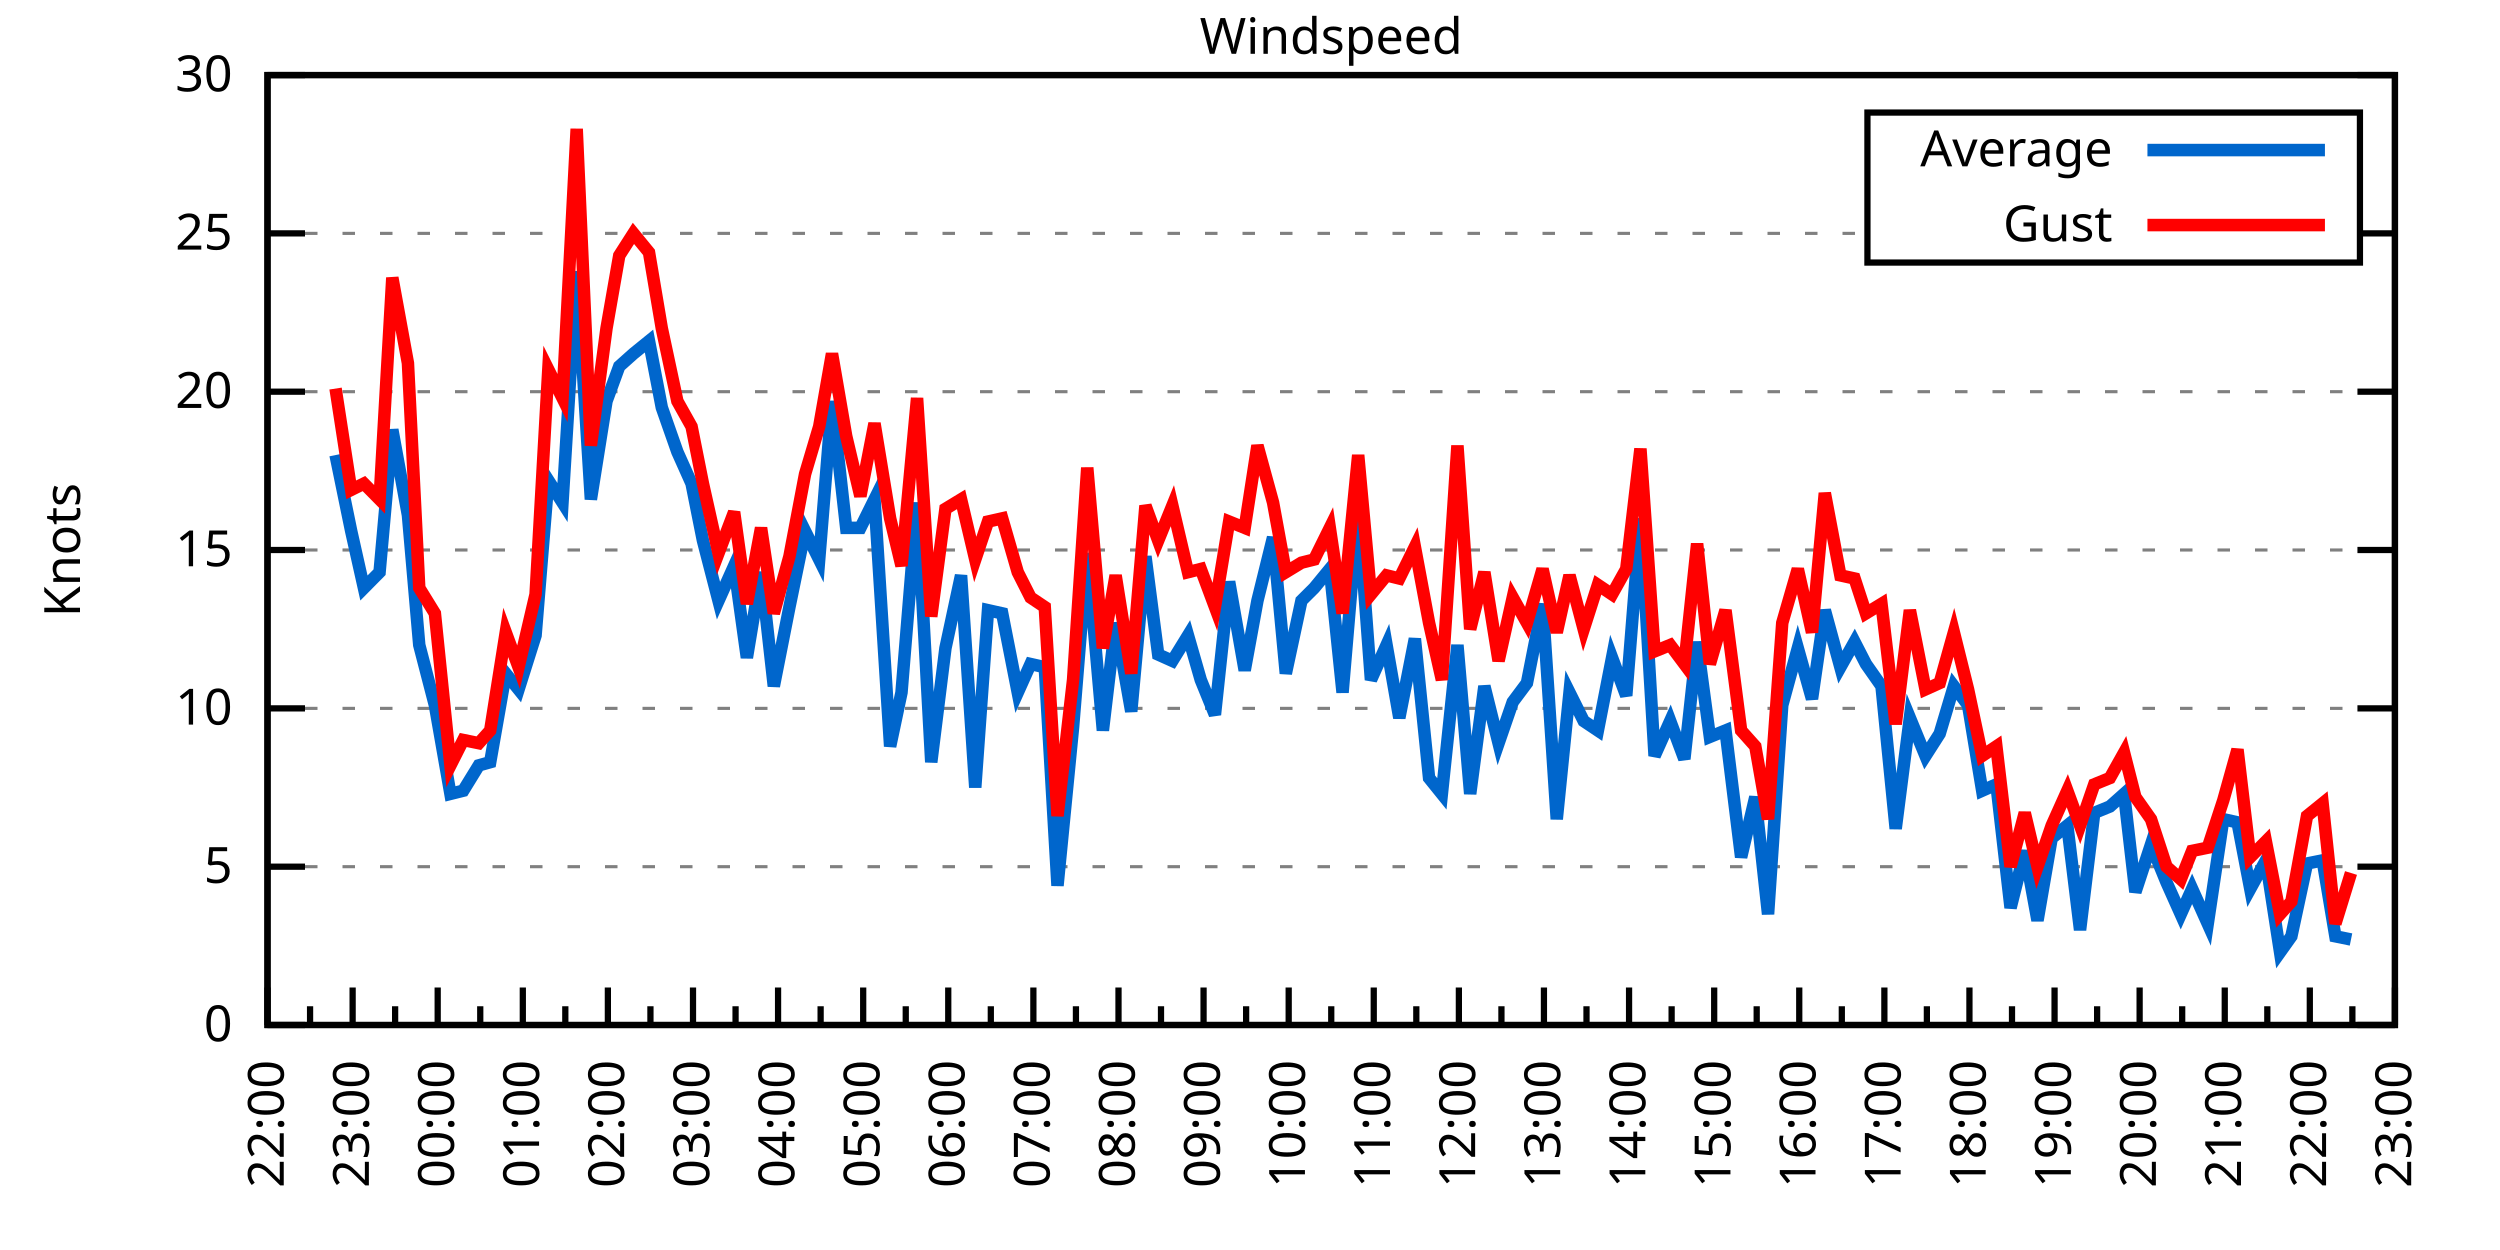
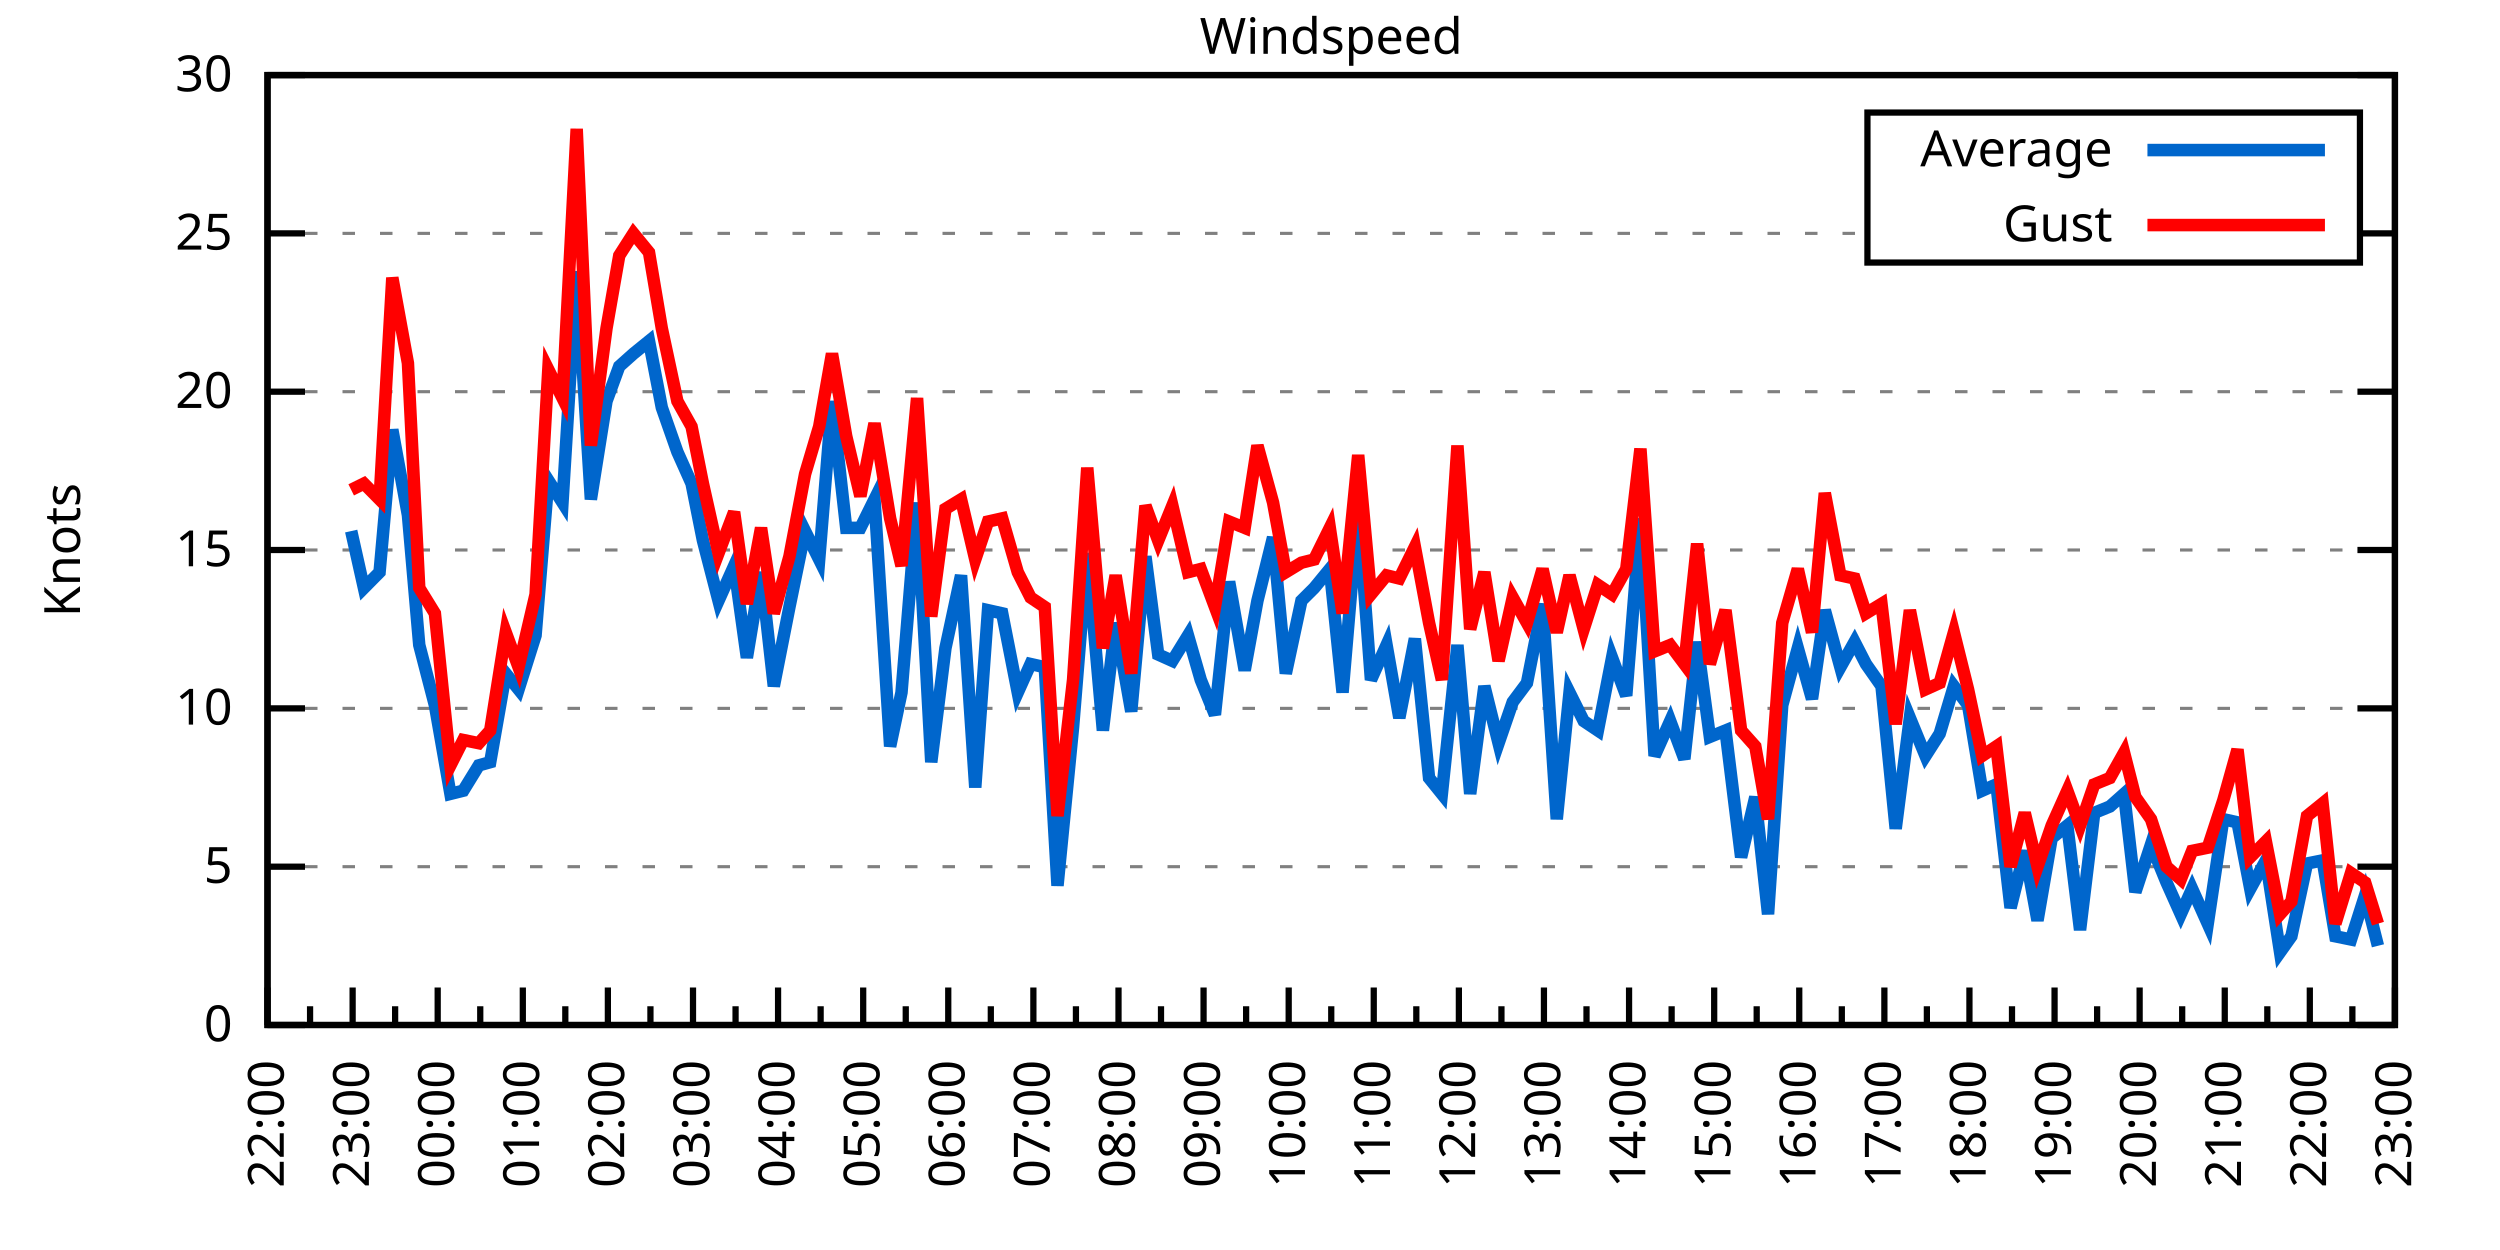
<svg xmlns="http://www.w3.org/2000/svg" xmlns:xlink="http://www.w3.org/1999/xlink" width="400" height="200" viewBox="0 0 400 200">
  <g id="gnuplot_canvas">
    <rect x="0" y="0" width="400" height="200" fill="none" />
    <defs>
      <circle id="gpDot" r="0.5" stroke-width="0.5" stroke="currentColor" />
      <path id="gpPt0" stroke-width="0.333" stroke="currentColor" d="M-1,0 h2 M0,-1 v2" />
      <path id="gpPt1" stroke-width="0.333" stroke="currentColor" d="M-1,-1 L1,1 M1,-1 L-1,1" />
      <path id="gpPt2" stroke-width="0.333" stroke="currentColor" d="M-1,0 L1,0 M0,-1 L0,1 M-1,-1 L1,1 M-1,1 L1,-1" />
      <rect id="gpPt3" stroke-width="0.333" stroke="currentColor" x="-1" y="-1" width="2" height="2" />
      <rect id="gpPt4" stroke-width="0.333" stroke="currentColor" fill="currentColor" x="-1" y="-1" width="2" height="2" />
      <circle id="gpPt5" stroke-width="0.333" stroke="currentColor" cx="0" cy="0" r="1" />
      <use xlink:href="#gpPt5" id="gpPt6" fill="currentColor" stroke="none" />
      <path id="gpPt7" stroke-width="0.333" stroke="currentColor" d="M0,-1.33 L-1.33,0.67 L1.33,0.67 z" />
      <use xlink:href="#gpPt7" id="gpPt8" fill="currentColor" stroke="none" />
      <use xlink:href="#gpPt7" id="gpPt9" stroke="currentColor" transform="rotate(180)" />
      <use xlink:href="#gpPt9" id="gpPt10" fill="currentColor" stroke="none" />
      <use xlink:href="#gpPt3" id="gpPt11" stroke="currentColor" transform="rotate(45)" />
      <use xlink:href="#gpPt11" id="gpPt12" fill="currentColor" stroke="none" />
      <path id="gpPt13" stroke-width="0.333" stroke="currentColor" d="M0,1.330 L1.265,0.411 L0.782,-1.067 L-0.782,-1.076 L-1.265,0.411 z" />
      <use xlink:href="#gpPt13" id="gpPt14" fill="currentColor" stroke="none" />
      <filter id="textbox" filterUnits="objectBoundingBox" x="0" y="0" height="1" width="1">
        <feFlood flood-color="white" flood-opacity="1" result="bgnd" />
        <feComposite in="SourceGraphic" in2="bgnd" operator="atop" />
      </filter>
      <filter id="greybox" filterUnits="objectBoundingBox" x="0" y="0" height="1" width="1">
        <feFlood flood-color="lightgrey" flood-opacity="1" result="grey" />
        <feComposite in="SourceGraphic" in2="grey" operator="atop" />
      </filter>
    </defs>
    <g fill="none" color="white" stroke="currentColor" stroke-width="1.00" stroke-linecap="butt" stroke-linejoin="miter">
</g>
    <g fill="none" color="black" stroke="currentColor" stroke-width="1.00" stroke-linecap="butt" stroke-linejoin="miter">
      <g stroke="none" shape-rendering="crispEdges">
        <polygon fill="rgb(255, 255, 255)" points="42.80,164.00 383.18,164.00 383.18,12.02 42.80,12.02 " />
      </g>
    </g>
    <g fill="none" color="black" stroke="currentColor" stroke-width="1.00" stroke-linecap="butt" stroke-linejoin="miter">
</g>
    <g fill="none" color="black" stroke="black" stroke-width="0.50" stroke-linecap="butt" stroke-linejoin="miter">
</g>
    <g fill="none" color="gray" stroke="currentColor" stroke-width="0.50" stroke-linecap="butt" stroke-linejoin="miter">
      <path stroke="gray" stroke-dasharray="2,4" class="gridline" d="M42.80,164.00 L383.19,164.00  " />
    </g>
    <g fill="none" color="gray" stroke="gray" stroke-width="1.00" stroke-linecap="butt" stroke-linejoin="miter">
</g>
    <g fill="none" color="black" stroke="currentColor" stroke-width="1.00" stroke-linecap="butt" stroke-linejoin="miter">
      <path stroke="black" d="M42.80,164.00 L48.80,164.00 M383.19,164.00 L377.19,164.00  " />
      <g transform="translate(37.20,166.60)" stroke="none" fill="black" font-family="Sans" font-size="8.00" text-anchor="end">
        <text>
          <tspan font-family="Sans"> 0</tspan>
        </text>
      </g>
    </g>
    <g fill="none" color="black" stroke="currentColor" stroke-width="1.00" stroke-linecap="butt" stroke-linejoin="miter">
</g>
    <g fill="none" color="black" stroke="black" stroke-width="0.50" stroke-linecap="butt" stroke-linejoin="miter">
</g>
    <g fill="none" color="gray" stroke="currentColor" stroke-width="0.50" stroke-linecap="butt" stroke-linejoin="miter">
      <path stroke="gray" stroke-dasharray="2,4" class="gridline" d="M42.80,138.67 L383.19,138.67  " />
    </g>
    <g fill="none" color="gray" stroke="gray" stroke-width="1.00" stroke-linecap="butt" stroke-linejoin="miter">
</g>
    <g fill="none" color="black" stroke="currentColor" stroke-width="1.00" stroke-linecap="butt" stroke-linejoin="miter">
      <path stroke="black" d="M42.80,138.67 L48.80,138.67 M383.19,138.67 L377.19,138.67  " />
      <g transform="translate(37.20,141.27)" stroke="none" fill="black" font-family="Sans" font-size="8.00" text-anchor="end">
        <text>
          <tspan font-family="Sans"> 5</tspan>
        </text>
      </g>
    </g>
    <g fill="none" color="black" stroke="currentColor" stroke-width="1.00" stroke-linecap="butt" stroke-linejoin="miter">
</g>
    <g fill="none" color="black" stroke="black" stroke-width="0.50" stroke-linecap="butt" stroke-linejoin="miter">
</g>
    <g fill="none" color="gray" stroke="currentColor" stroke-width="0.50" stroke-linecap="butt" stroke-linejoin="miter">
      <path stroke="gray" stroke-dasharray="2,4" class="gridline" d="M42.80,113.34 L383.19,113.34  " />
    </g>
    <g fill="none" color="gray" stroke="gray" stroke-width="1.00" stroke-linecap="butt" stroke-linejoin="miter">
</g>
    <g fill="none" color="black" stroke="currentColor" stroke-width="1.00" stroke-linecap="butt" stroke-linejoin="miter">
      <path stroke="black" d="M42.80,113.34 L48.80,113.34 M383.19,113.34 L377.19,113.34  " />
      <g transform="translate(37.20,115.94)" stroke="none" fill="black" font-family="Sans" font-size="8.00" text-anchor="end">
        <text>
          <tspan font-family="Sans"> 10</tspan>
        </text>
      </g>
    </g>
    <g fill="none" color="black" stroke="currentColor" stroke-width="1.00" stroke-linecap="butt" stroke-linejoin="miter">
</g>
    <g fill="none" color="black" stroke="black" stroke-width="0.50" stroke-linecap="butt" stroke-linejoin="miter">
</g>
    <g fill="none" color="gray" stroke="currentColor" stroke-width="0.50" stroke-linecap="butt" stroke-linejoin="miter">
      <path stroke="gray" stroke-dasharray="2,4" class="gridline" d="M42.80,88.00 L383.19,88.00  " />
    </g>
    <g fill="none" color="gray" stroke="gray" stroke-width="1.00" stroke-linecap="butt" stroke-linejoin="miter">
</g>
    <g fill="none" color="black" stroke="currentColor" stroke-width="1.00" stroke-linecap="butt" stroke-linejoin="miter">
      <path stroke="black" d="M42.80,88.00 L48.80,88.00 M383.19,88.00 L377.19,88.00  " />
      <g transform="translate(37.20,90.60)" stroke="none" fill="black" font-family="Sans" font-size="8.00" text-anchor="end">
        <text>
          <tspan font-family="Sans"> 15</tspan>
        </text>
      </g>
    </g>
    <g fill="none" color="black" stroke="currentColor" stroke-width="1.00" stroke-linecap="butt" stroke-linejoin="miter">
</g>
    <g fill="none" color="black" stroke="black" stroke-width="0.50" stroke-linecap="butt" stroke-linejoin="miter">
</g>
    <g fill="none" color="gray" stroke="currentColor" stroke-width="0.50" stroke-linecap="butt" stroke-linejoin="miter">
      <path stroke="gray" stroke-dasharray="2,4" class="gridline" d="M42.80,62.67 L383.19,62.67  " />
    </g>
    <g fill="none" color="gray" stroke="gray" stroke-width="1.00" stroke-linecap="butt" stroke-linejoin="miter">
</g>
    <g fill="none" color="black" stroke="currentColor" stroke-width="1.00" stroke-linecap="butt" stroke-linejoin="miter">
      <path stroke="black" d="M42.80,62.67 L48.80,62.67 M383.19,62.67 L377.19,62.67  " />
      <g transform="translate(37.20,65.27)" stroke="none" fill="black" font-family="Sans" font-size="8.00" text-anchor="end">
        <text>
          <tspan font-family="Sans"> 20</tspan>
        </text>
      </g>
    </g>
    <g fill="none" color="black" stroke="currentColor" stroke-width="1.00" stroke-linecap="butt" stroke-linejoin="miter">
</g>
    <g fill="none" color="black" stroke="black" stroke-width="0.50" stroke-linecap="butt" stroke-linejoin="miter">
</g>
    <g fill="none" color="gray" stroke="currentColor" stroke-width="0.50" stroke-linecap="butt" stroke-linejoin="miter">
      <path stroke="gray" stroke-dasharray="2,4" class="gridline" d="M42.80,37.34 L298.79,37.34 M377.59,37.34 L383.19,37.34  " />
    </g>
    <g fill="none" color="gray" stroke="gray" stroke-width="1.00" stroke-linecap="butt" stroke-linejoin="miter">
</g>
    <g fill="none" color="black" stroke="currentColor" stroke-width="1.00" stroke-linecap="butt" stroke-linejoin="miter">
      <path stroke="black" d="M42.80,37.34 L48.80,37.34 M383.19,37.34 L377.19,37.34  " />
      <g transform="translate(37.20,39.94)" stroke="none" fill="black" font-family="Sans" font-size="8.00" text-anchor="end">
        <text>
          <tspan font-family="Sans"> 25</tspan>
        </text>
      </g>
    </g>
    <g fill="none" color="black" stroke="currentColor" stroke-width="1.00" stroke-linecap="butt" stroke-linejoin="miter">
</g>
    <g fill="none" color="black" stroke="black" stroke-width="0.50" stroke-linecap="butt" stroke-linejoin="miter">
</g>
    <g fill="none" color="gray" stroke="currentColor" stroke-width="0.50" stroke-linecap="butt" stroke-linejoin="miter">
      <path stroke="gray" stroke-dasharray="2,4" class="gridline" d="M42.80,12.01 L383.19,12.01  " />
    </g>
    <g fill="none" color="gray" stroke="gray" stroke-width="1.00" stroke-linecap="butt" stroke-linejoin="miter">
</g>
    <g fill="none" color="black" stroke="currentColor" stroke-width="1.00" stroke-linecap="butt" stroke-linejoin="miter">
      <path stroke="black" d="M42.80,12.01 L48.80,12.01 M383.19,12.01 L377.19,12.01  " />
      <g transform="translate(37.20,14.61)" stroke="none" fill="black" font-family="Sans" font-size="8.00" text-anchor="end">
        <text>
          <tspan font-family="Sans"> 30</tspan>
        </text>
      </g>
    </g>
    <g fill="none" color="black" stroke="currentColor" stroke-width="1.00" stroke-linecap="butt" stroke-linejoin="miter">
      <path stroke="black" d="M42.80,164.00 L42.80,158.00  " />
      <g transform="translate(45.40,169.60) rotate(270)" stroke="none" fill="black" font-family="Sans" font-size="8.00" text-anchor="end">
        <text>
          <tspan font-family="Sans">22:00</tspan>
        </text>
      </g>
    </g>
    <g fill="none" color="black" stroke="currentColor" stroke-width="1.00" stroke-linecap="butt" stroke-linejoin="miter">
      <path stroke="black" d="M49.61,164.00 L49.61,161.00 M56.42,164.00 L56.42,158.00  " />
      <g transform="translate(59.02,169.60) rotate(270)" stroke="none" fill="black" font-family="Sans" font-size="8.00" text-anchor="end">
        <text>
          <tspan font-family="Sans">23:00</tspan>
        </text>
      </g>
    </g>
    <g fill="none" color="black" stroke="currentColor" stroke-width="1.00" stroke-linecap="butt" stroke-linejoin="miter">
      <path stroke="black" d="M63.22,164.00 L63.22,161.00 M70.03,164.00 L70.03,158.00  " />
      <g transform="translate(72.63,169.60) rotate(270)" stroke="none" fill="black" font-family="Sans" font-size="8.00" text-anchor="end">
        <text>
          <tspan font-family="Sans">00:00</tspan>
        </text>
      </g>
    </g>
    <g fill="none" color="black" stroke="currentColor" stroke-width="1.00" stroke-linecap="butt" stroke-linejoin="miter">
      <path stroke="black" d="M76.84,164.00 L76.84,161.00 M83.65,164.00 L83.65,158.00  " />
      <g transform="translate(86.25,169.60) rotate(270)" stroke="none" fill="black" font-family="Sans" font-size="8.00" text-anchor="end">
        <text>
          <tspan font-family="Sans">01:00</tspan>
        </text>
      </g>
    </g>
    <g fill="none" color="black" stroke="currentColor" stroke-width="1.00" stroke-linecap="butt" stroke-linejoin="miter">
      <path stroke="black" d="M90.45,164.00 L90.45,161.00 M97.26,164.00 L97.26,158.00  " />
      <g transform="translate(99.86,169.60) rotate(270)" stroke="none" fill="black" font-family="Sans" font-size="8.00" text-anchor="end">
        <text>
          <tspan font-family="Sans">02:00</tspan>
        </text>
      </g>
    </g>
    <g fill="none" color="black" stroke="currentColor" stroke-width="1.00" stroke-linecap="butt" stroke-linejoin="miter">
      <path stroke="black" d="M104.07,164.00 L104.07,161.00 M110.88,164.00 L110.88,158.00  " />
      <g transform="translate(113.48,169.60) rotate(270)" stroke="none" fill="black" font-family="Sans" font-size="8.00" text-anchor="end">
        <text>
          <tspan font-family="Sans">03:00</tspan>
        </text>
      </g>
    </g>
    <g fill="none" color="black" stroke="currentColor" stroke-width="1.00" stroke-linecap="butt" stroke-linejoin="miter">
      <path stroke="black" d="M117.69,164.00 L117.69,161.00 M124.49,164.00 L124.49,158.00  " />
      <g transform="translate(127.09,169.60) rotate(270)" stroke="none" fill="black" font-family="Sans" font-size="8.00" text-anchor="end">
        <text>
          <tspan font-family="Sans">04:00</tspan>
        </text>
      </g>
    </g>
    <g fill="none" color="black" stroke="currentColor" stroke-width="1.00" stroke-linecap="butt" stroke-linejoin="miter">
      <path stroke="black" d="M131.30,164.00 L131.30,161.00 M138.11,164.00 L138.11,158.00  " />
      <g transform="translate(140.71,169.60) rotate(270)" stroke="none" fill="black" font-family="Sans" font-size="8.00" text-anchor="end">
        <text>
          <tspan font-family="Sans">05:00</tspan>
        </text>
      </g>
    </g>
    <g fill="none" color="black" stroke="currentColor" stroke-width="1.00" stroke-linecap="butt" stroke-linejoin="miter">
      <path stroke="black" d="M144.92,164.00 L144.92,161.00 M151.72,164.00 L151.72,158.00  " />
      <g transform="translate(154.32,169.60) rotate(270)" stroke="none" fill="black" font-family="Sans" font-size="8.00" text-anchor="end">
        <text>
          <tspan font-family="Sans">06:00</tspan>
        </text>
      </g>
    </g>
    <g fill="none" color="black" stroke="currentColor" stroke-width="1.00" stroke-linecap="butt" stroke-linejoin="miter">
      <path stroke="black" d="M158.53,164.00 L158.53,161.00 M165.34,164.00 L165.34,158.00  " />
      <g transform="translate(167.94,169.60) rotate(270)" stroke="none" fill="black" font-family="Sans" font-size="8.00" text-anchor="end">
        <text>
          <tspan font-family="Sans">07:00</tspan>
        </text>
      </g>
    </g>
    <g fill="none" color="black" stroke="currentColor" stroke-width="1.00" stroke-linecap="butt" stroke-linejoin="miter">
      <path stroke="black" d="M172.15,164.00 L172.15,161.00 M178.96,164.00 L178.96,158.00  " />
      <g transform="translate(181.56,169.60) rotate(270)" stroke="none" fill="black" font-family="Sans" font-size="8.00" text-anchor="end">
        <text>
          <tspan font-family="Sans">08:00</tspan>
        </text>
      </g>
    </g>
    <g fill="none" color="black" stroke="currentColor" stroke-width="1.00" stroke-linecap="butt" stroke-linejoin="miter">
      <path stroke="black" d="M185.76,164.00 L185.76,161.00 M192.57,164.00 L192.57,158.00  " />
      <g transform="translate(195.17,169.60) rotate(270)" stroke="none" fill="black" font-family="Sans" font-size="8.00" text-anchor="end">
        <text>
          <tspan font-family="Sans">09:00</tspan>
        </text>
      </g>
    </g>
    <g fill="none" color="black" stroke="currentColor" stroke-width="1.00" stroke-linecap="butt" stroke-linejoin="miter">
      <path stroke="black" d="M199.38,164.00 L199.38,161.00 M206.19,164.00 L206.19,158.00  " />
      <g transform="translate(208.79,169.60) rotate(270)" stroke="none" fill="black" font-family="Sans" font-size="8.00" text-anchor="end">
        <text>
          <tspan font-family="Sans">10:00</tspan>
        </text>
      </g>
    </g>
    <g fill="none" color="black" stroke="currentColor" stroke-width="1.00" stroke-linecap="butt" stroke-linejoin="miter">
      <path stroke="black" d="M213.00,164.00 L213.00,161.00 M219.80,164.00 L219.80,158.00  " />
      <g transform="translate(222.40,169.60) rotate(270)" stroke="none" fill="black" font-family="Sans" font-size="8.00" text-anchor="end">
        <text>
          <tspan font-family="Sans">11:00</tspan>
        </text>
      </g>
    </g>
    <g fill="none" color="black" stroke="currentColor" stroke-width="1.00" stroke-linecap="butt" stroke-linejoin="miter">
      <path stroke="black" d="M226.61,164.00 L226.61,161.00 M233.42,164.00 L233.42,158.00  " />
      <g transform="translate(236.02,169.60) rotate(270)" stroke="none" fill="black" font-family="Sans" font-size="8.00" text-anchor="end">
        <text>
          <tspan font-family="Sans">12:00</tspan>
        </text>
      </g>
    </g>
    <g fill="none" color="black" stroke="currentColor" stroke-width="1.00" stroke-linecap="butt" stroke-linejoin="miter">
      <path stroke="black" d="M240.23,164.00 L240.23,161.00 M247.03,164.00 L247.03,158.00  " />
      <g transform="translate(249.63,169.60) rotate(270)" stroke="none" fill="black" font-family="Sans" font-size="8.00" text-anchor="end">
        <text>
          <tspan font-family="Sans">13:00</tspan>
        </text>
      </g>
    </g>
    <g fill="none" color="black" stroke="currentColor" stroke-width="1.00" stroke-linecap="butt" stroke-linejoin="miter">
      <path stroke="black" d="M253.84,164.00 L253.84,161.00 M260.65,164.00 L260.65,158.00  " />
      <g transform="translate(263.25,169.60) rotate(270)" stroke="none" fill="black" font-family="Sans" font-size="8.00" text-anchor="end">
        <text>
          <tspan font-family="Sans">14:00</tspan>
        </text>
      </g>
    </g>
    <g fill="none" color="black" stroke="currentColor" stroke-width="1.00" stroke-linecap="butt" stroke-linejoin="miter">
      <path stroke="black" d="M267.46,164.00 L267.46,161.00 M274.27,164.00 L274.27,158.00  " />
      <g transform="translate(276.87,169.60) rotate(270)" stroke="none" fill="black" font-family="Sans" font-size="8.00" text-anchor="end">
        <text>
          <tspan font-family="Sans">15:00</tspan>
        </text>
      </g>
    </g>
    <g fill="none" color="black" stroke="currentColor" stroke-width="1.00" stroke-linecap="butt" stroke-linejoin="miter">
      <path stroke="black" d="M281.07,164.00 L281.07,161.00 M287.88,164.00 L287.88,158.00  " />
      <g transform="translate(290.48,169.60) rotate(270)" stroke="none" fill="black" font-family="Sans" font-size="8.00" text-anchor="end">
        <text>
          <tspan font-family="Sans">16:00</tspan>
        </text>
      </g>
    </g>
    <g fill="none" color="black" stroke="currentColor" stroke-width="1.00" stroke-linecap="butt" stroke-linejoin="miter">
      <path stroke="black" d="M294.69,164.00 L294.69,161.00 M301.50,164.00 L301.50,158.00  " />
      <g transform="translate(304.10,169.60) rotate(270)" stroke="none" fill="black" font-family="Sans" font-size="8.00" text-anchor="end">
        <text>
          <tspan font-family="Sans">17:00</tspan>
        </text>
      </g>
    </g>
    <g fill="none" color="black" stroke="currentColor" stroke-width="1.00" stroke-linecap="butt" stroke-linejoin="miter">
      <path stroke="black" d="M308.30,164.00 L308.30,161.00 M315.11,164.00 L315.11,158.00  " />
      <g transform="translate(317.71,169.60) rotate(270)" stroke="none" fill="black" font-family="Sans" font-size="8.00" text-anchor="end">
        <text>
          <tspan font-family="Sans">18:00</tspan>
        </text>
      </g>
    </g>
    <g fill="none" color="black" stroke="currentColor" stroke-width="1.00" stroke-linecap="butt" stroke-linejoin="miter">
      <path stroke="black" d="M321.92,164.00 L321.92,161.00 M328.73,164.00 L328.73,158.00  " />
      <g transform="translate(331.33,169.60) rotate(270)" stroke="none" fill="black" font-family="Sans" font-size="8.00" text-anchor="end">
        <text>
          <tspan font-family="Sans">19:00</tspan>
        </text>
      </g>
    </g>
    <g fill="none" color="black" stroke="currentColor" stroke-width="1.00" stroke-linecap="butt" stroke-linejoin="miter">
      <path stroke="black" d="M335.54,164.00 L335.54,161.00 M342.34,164.00 L342.34,158.00  " />
      <g transform="translate(344.94,169.60) rotate(270)" stroke="none" fill="black" font-family="Sans" font-size="8.00" text-anchor="end">
        <text>
          <tspan font-family="Sans">20:00</tspan>
        </text>
      </g>
    </g>
    <g fill="none" color="black" stroke="currentColor" stroke-width="1.00" stroke-linecap="butt" stroke-linejoin="miter">
      <path stroke="black" d="M349.15,164.00 L349.15,161.00 M355.96,164.00 L355.96,158.00  " />
      <g transform="translate(358.56,169.60) rotate(270)" stroke="none" fill="black" font-family="Sans" font-size="8.00" text-anchor="end">
        <text>
          <tspan font-family="Sans">21:00</tspan>
        </text>
      </g>
    </g>
    <g fill="none" color="black" stroke="currentColor" stroke-width="1.00" stroke-linecap="butt" stroke-linejoin="miter">
      <path stroke="black" d="M362.77,164.00 L362.77,161.00 M369.57,164.00 L369.57,158.00  " />
      <g transform="translate(372.17,169.60) rotate(270)" stroke="none" fill="black" font-family="Sans" font-size="8.00" text-anchor="end">
        <text>
          <tspan font-family="Sans">22:00</tspan>
        </text>
      </g>
    </g>
    <g fill="none" color="black" stroke="currentColor" stroke-width="1.00" stroke-linecap="butt" stroke-linejoin="miter">
      <path stroke="black" d="M376.38,164.00 L376.38,161.00 M383.19,164.00 L383.19,158.00  " />
      <g transform="translate(385.79,169.60) rotate(270)" stroke="none" fill="black" font-family="Sans" font-size="8.00" text-anchor="end">
        <text>
          <tspan font-family="Sans">23:00</tspan>
        </text>
      </g>
    </g>
    <g fill="none" color="black" stroke="currentColor" stroke-width="1.00" stroke-linecap="butt" stroke-linejoin="miter">
</g>
    <g fill="none" color="black" stroke="currentColor" stroke-width="1.00" stroke-linecap="butt" stroke-linejoin="miter">
      <path stroke="black" d="M42.80,12.01 L42.80,164.00 L383.19,164.00 L383.19,12.01 L42.80,12.01 Z  " />
    </g>
    <g fill="none" color="black" stroke="currentColor" stroke-width="1.00" stroke-linecap="butt" stroke-linejoin="miter">
      <g transform="translate(12.80,88.01) rotate(270)" stroke="none" fill="black" font-family="Sans" font-size="8.00" text-anchor="middle">
        <text>
          <tspan font-family="Sans">Knots</tspan>
        </text>
      </g>
    </g>
    <g fill="none" color="black" stroke="currentColor" stroke-width="1.00" stroke-linecap="butt" stroke-linejoin="miter">
</g>
    <g fill="none" color="black" stroke="currentColor" stroke-width="1.00" stroke-linecap="butt" stroke-linejoin="miter">
      <path stroke="black" d="M298.79,42.01 L298.79,18.01 L377.59,18.01 L377.59,42.01 L298.79,42.01 Z  " />
    </g>
    <g id="Windspeed_plot_1">
      <g fill="none" color="white" stroke="black" stroke-width="2.00" stroke-linecap="butt" stroke-linejoin="miter">
</g>
      <g fill="none" color="black" stroke="currentColor" stroke-width="2.00" stroke-linecap="butt" stroke-linejoin="miter">
        <g transform="translate(337.99,26.61)" stroke="none" fill="black" font-family="Sans" font-size="8.00" text-anchor="end">
          <text>
            <tspan font-family="Sans">Average</tspan>
          </text>
        </g>
      </g>
      <g fill="none" color="black" stroke="currentColor" stroke-width="2.00" stroke-linecap="butt" stroke-linejoin="miter">
-         <path stroke="rgb(  0, 102, 204)" d="M343.59,24.01 L371.99,24.01 M53.69,72.81 L56.19,84.97 L58.23,94.08 L60.73,91.55 L62.77,68.75 L65.27,82.43   L67.08,103.20 L69.58,112.83 L72.07,127.02 L74.12,126.51 L76.61,122.46 L78.43,121.95 L80.92,107.76 L82.97,110.30   L85.69,101.68 L87.73,76.86 L90.00,80.41 L92.27,43.42 L94.54,79.90 L97.04,64.19 L99.08,58.62 L101.35,56.59   L103.84,54.57 L105.89,65.21 L108.38,72.30 L110.65,77.37 L112.47,86.49 L114.96,96.11 L117.46,90.54 L119.50,105.23   L121.77,91.55 L123.81,109.79 L126.31,97.12 L128.81,84.97 L131.07,89.52 L133.12,64.19 L135.39,84.46 L137.66,84.46   L139.92,79.90 L142.42,119.42 L144.24,110.80 L146.73,80.41 L149.00,121.95 L151.27,103.71 L153.77,92.06 L156.04,126.00   L158.08,97.63 L160.35,98.14 L162.84,110.80 L164.89,106.24 L167.16,106.75 L169.20,141.71 L171.69,116.38 L173.96,88.51   L176.46,116.88 L178.50,99.66 L181.00,113.84 L183.27,89.02 L185.31,104.72 L187.58,105.74 L190.08,101.68 L192.12,108.78   L194.39,114.35 L196.66,93.07 L199.15,107.26 L201.19,96.11 L203.69,85.98 L205.73,107.76 L208.23,96.11 L210.27,94.08   L212.77,91.04 L214.81,110.80 L217.31,81.42 L219.35,108.78 L221.85,103.20 L223.89,114.86 L226.38,102.19 L228.65,124.48   L230.70,127.02 L233.19,103.20 L235.23,127.02 L237.50,109.79 L239.77,118.91 L242.04,112.32 L244.31,109.28 L246.81,96.62   L249.08,131.07 L251.12,110.80 L253.39,115.36 L255.66,116.88 L257.93,105.23 L260.20,111.31 L262.47,82.94 L264.73,120.94   L267.23,115.36 L269.50,121.44 L271.54,102.70 L273.58,117.90 L276.08,116.88 L278.58,137.15 L280.85,127.52 L282.89,146.27   L285.16,112.83 L287.65,103.71 L289.92,111.82 L291.97,97.63 L294.46,106.75 L296.73,102.70 L298.55,106.24 L301.04,109.79   L303.31,132.59 L305.58,114.86 L308.08,120.94 L310.35,117.39 L312.62,109.79 L314.89,112.83 L317.15,126.51 L319.42,125.50   L321.69,145.25 L323.96,136.14 L326.00,147.28 L328.27,134.11 L330.77,132.08 L332.81,148.80 L335.08,130.06 L337.58,129.04   L339.85,127.02 L341.66,142.72 L344.16,135.12 L346.65,141.20 L348.92,146.27 L350.74,142.21 L353.24,147.79 L355.73,131.07   L358.00,131.58 L360.04,142.21 L362.54,137.66 L364.81,152.35 L366.62,149.81 L369.12,138.16 L371.62,137.66 L373.66,149.81   L376.16,150.32  " />
+         <path stroke="rgb(  0, 102, 204)" d="M343.59,24.01 L371.99,24.01 M56.19,84.97 L58.23,94.08 L60.73,91.55 L62.77,68.75 L65.27,82.43 L67.08,103.20   L69.58,112.83 L72.07,127.02 L74.12,126.51 L76.61,122.46 L78.43,121.95 L80.92,107.76 L82.97,110.30 L85.69,101.68   L87.73,76.86 L90.00,80.41 L92.27,43.42 L94.54,79.90 L97.04,64.19 L99.08,58.62 L101.35,56.59 L103.84,54.57   L105.89,65.21 L108.38,72.30 L110.65,77.37 L112.47,86.49 L114.96,96.11 L117.46,90.54 L119.50,105.23 L121.77,91.55   L123.81,109.79 L126.31,97.12 L128.81,84.97 L131.07,89.52 L133.12,64.19 L135.39,84.46 L137.66,84.46 L139.92,79.90   L142.42,119.42 L144.24,110.80 L146.73,80.41 L149.00,121.95 L151.27,103.71 L153.77,92.06 L156.04,126.00 L158.08,97.63   L160.35,98.14 L162.84,110.80 L164.89,106.24 L167.16,106.75 L169.20,141.71 L171.69,116.38 L173.96,88.51 L176.46,116.88   L178.50,99.66 L181.00,113.84 L183.27,89.02 L185.31,104.72 L187.58,105.74 L190.08,101.68 L192.12,108.78 L194.39,114.35   L196.66,93.07 L199.15,107.26 L201.19,96.11 L203.69,85.98 L205.73,107.76 L208.23,96.11 L210.27,94.08 L212.77,91.04   L214.81,110.80 L217.31,81.42 L219.35,108.78 L221.85,103.20 L223.89,114.86 L226.38,102.19 L228.65,124.48 L230.70,127.02   L233.19,103.20 L235.23,127.02 L237.50,109.79 L239.77,118.91 L242.04,112.32 L244.31,109.28 L246.81,96.62 L249.08,131.07   L251.12,110.80 L253.39,115.36 L255.66,116.88 L257.93,105.23 L260.20,111.31 L262.47,82.94 L264.73,120.94 L267.23,115.36   L269.50,121.44 L271.54,102.70 L273.58,117.90 L276.08,116.88 L278.58,137.15 L280.85,127.52 L282.89,146.27 L285.16,112.83   L287.65,103.71 L289.92,111.82 L291.97,97.63 L294.46,106.75 L296.73,102.70 L298.55,106.24 L301.04,109.79 L303.31,132.59   L305.58,114.86 L308.08,120.94 L310.35,117.39 L312.62,109.79 L314.89,112.83 L317.15,126.51 L319.42,125.50 L321.69,145.25   L323.96,136.14 L326.00,147.28 L328.27,134.11 L330.77,132.08 L332.81,148.80 L335.08,130.06 L337.58,129.04 L339.85,127.02   L341.66,142.72 L344.16,135.12 L346.65,141.20 L348.92,146.27 L350.74,142.21 L353.24,147.79 L355.73,131.07 L358.00,131.58   L360.04,142.21 L362.54,137.66 L364.81,152.35 L366.62,149.81 L369.12,138.16 L371.62,137.66 L373.66,149.81 L376.16,150.32   L378.42,143.23 L380.47,151.33  " />
      </g>
    </g>
    <g id="Windspeed_plot_2">
      <g fill="none" color="black" stroke="currentColor" stroke-width="2.00" stroke-linecap="butt" stroke-linejoin="miter">
        <g transform="translate(337.99,38.61)" stroke="none" fill="black" font-family="Sans" font-size="8.00" text-anchor="end">
          <text>
            <tspan font-family="Sans">Gust</tspan>
          </text>
        </g>
      </g>
      <g fill="none" color="black" stroke="currentColor" stroke-width="2.00" stroke-linecap="butt" stroke-linejoin="miter">
-         <path stroke="rgb(255,   0,   0)" d="M343.59,36.01 L371.99,36.01 M53.69,62.17 L56.19,78.38 L58.23,77.37 L60.73,79.90 L62.77,44.43 L65.27,58.11   L67.08,94.08 L69.58,98.14 L72.07,122.46 L74.12,118.40 L76.61,118.91 L78.43,116.88 L80.92,101.18 L82.97,106.75   L85.69,95.10 L87.73,59.13 L90.00,63.69 L92.27,20.62 L94.54,71.29 L97.04,52.54 L99.08,40.89 L101.35,37.34   L103.84,40.38 L105.89,52.54 L108.38,64.19 L110.65,68.25 L112.47,77.37 L114.96,88.51 L117.46,81.93 L119.50,96.62   L121.77,84.46 L123.81,98.14 L126.31,89.02 L128.81,75.85 L131.07,68.25 L133.12,56.59 L135.39,69.77 L137.66,79.39   L139.92,67.74 L142.42,82.94 L144.24,90.54 L146.73,63.69 L149.00,98.64 L151.27,81.42 L153.77,79.90 L156.04,89.52   L158.08,83.45 L160.35,82.94 L162.84,91.55 L164.89,95.60 L167.16,97.12 L169.20,130.56 L171.69,108.78 L173.96,74.83   L176.46,103.71 L178.50,92.06 L181.00,107.76 L183.27,80.91 L185.31,86.49 L187.58,80.91 L190.08,91.55 L192.12,91.04   L194.39,97.12 L196.66,83.45 L199.15,84.46 L201.19,71.29 L203.69,80.41 L205.73,91.55 L208.23,90.03 L210.27,89.52   L212.77,84.46 L214.81,98.14 L217.31,72.81 L219.35,95.10 L221.85,92.06 L223.89,92.56 L226.38,87.50 L228.65,99.66   L230.70,108.78 L233.19,71.29 L235.23,100.67 L237.50,91.55 L239.77,105.74 L242.04,95.60 L244.31,99.66 L246.81,91.04   L249.08,101.18 L251.12,92.06 L253.39,100.67 L255.66,93.58 L257.93,95.10 L260.20,91.04 L262.47,71.79 L264.73,104.22   L267.23,103.20 L269.50,106.24 L271.54,86.99 L273.58,106.24 L276.08,97.63 L278.58,116.88 L280.85,119.42 L282.89,131.07   L285.16,99.66 L287.65,91.04 L289.92,101.18 L291.97,78.89 L294.46,92.06 L296.73,92.56 L298.55,98.14 L301.04,96.62   L303.31,115.87 L305.58,97.63 L308.08,110.30 L310.35,109.28 L312.62,101.18 L314.89,110.30 L317.15,120.94 L319.42,119.42   L321.69,138.67 L323.96,130.06 L326.00,138.67 L328.27,132.08 L330.77,126.51 L332.81,132.08 L335.08,125.50 L337.58,124.48   L339.85,120.43 L341.66,127.52 L344.16,131.07 L346.65,138.67 L348.92,140.69 L350.74,136.14 L353.24,135.63 L355.73,128.03   L358.00,119.92 L360.04,137.15 L362.54,134.62 L364.81,146.27 L366.62,144.24 L369.12,130.56 L371.62,128.54 L373.66,147.79   L376.16,139.68  " />
+         <path stroke="rgb(255,   0,   0)" d="M343.59,36.01 L371.99,36.01 M56.19,78.38 L58.23,77.37 L60.73,79.90 L62.77,44.43 L65.27,58.11 L67.08,94.08   L69.58,98.14 L72.07,122.46 L74.12,118.40 L76.61,118.91 L78.43,116.88 L80.92,101.18 L82.97,106.75 L85.69,95.10   L87.73,59.13 L90.00,63.69 L92.27,20.62 L94.54,71.29 L97.04,52.54 L99.08,40.89 L101.35,37.34 L103.84,40.38   L105.89,52.54 L108.38,64.19 L110.65,68.25 L112.47,77.37 L114.96,88.51 L117.46,81.93 L119.50,96.62 L121.77,84.46   L123.81,98.14 L126.31,89.02 L128.81,75.85 L131.07,68.25 L133.12,56.59 L135.39,69.77 L137.66,79.39 L139.92,67.74   L142.42,82.94 L144.24,90.54 L146.73,63.69 L149.00,98.64 L151.27,81.42 L153.77,79.90 L156.04,89.52 L158.08,83.45   L160.35,82.94 L162.84,91.55 L164.89,95.60 L167.16,97.12 L169.20,130.56 L171.69,108.78 L173.96,74.83 L176.46,103.71   L178.50,92.06 L181.00,107.76 L183.27,80.91 L185.31,86.49 L187.58,80.91 L190.08,91.55 L192.12,91.04 L194.39,97.12   L196.66,83.45 L199.15,84.46 L201.19,71.29 L203.69,80.41 L205.73,91.55 L208.23,90.03 L210.27,89.52 L212.77,84.46   L214.81,98.14 L217.31,72.81 L219.35,95.10 L221.85,92.06 L223.89,92.56 L226.38,87.50 L228.65,99.66 L230.70,108.78   L233.19,71.29 L235.23,100.67 L237.50,91.55 L239.77,105.74 L242.04,95.60 L244.31,99.66 L246.81,91.04 L249.08,101.18   L251.12,92.06 L253.39,100.67 L255.66,93.58 L257.93,95.10 L260.20,91.04 L262.47,71.79 L264.73,104.22 L267.23,103.20   L269.50,106.24 L271.54,86.99 L273.58,106.24 L276.08,97.63 L278.58,116.88 L280.85,119.42 L282.89,131.07 L285.16,99.66   L287.65,91.04 L289.92,101.18 L291.97,78.89 L294.46,92.06 L296.73,92.56 L298.55,98.14 L301.04,96.62 L303.31,115.87   L305.58,97.63 L308.08,110.30 L310.35,109.28 L312.62,101.18 L314.89,110.30 L317.15,120.94 L319.42,119.42 L321.69,138.67   L323.96,130.06 L326.00,138.67 L328.27,132.08 L330.77,126.51 L332.81,132.08 L335.08,125.50 L337.58,124.48 L339.85,120.43   L341.66,127.52 L344.16,131.07 L346.65,138.67 L348.92,140.69 L350.74,136.14 L353.24,135.63 L355.73,128.03 L358.00,119.92   L360.04,137.15 L362.54,134.62 L364.81,146.27 L366.62,144.24 L369.12,130.56 L371.62,128.54 L373.66,147.79 L376.16,139.68   L378.42,141.20 L380.47,147.79  " />
      </g>
    </g>
    <g fill="none" color="black" stroke="currentColor" stroke-width="2.00" stroke-linecap="butt" stroke-linejoin="miter">
</g>
    <g fill="none" color="black" stroke="black" stroke-width="1.00" stroke-linecap="butt" stroke-linejoin="miter">
</g>
    <g fill="none" color="black" stroke="currentColor" stroke-width="1.00" stroke-linecap="butt" stroke-linejoin="miter">
      <path stroke="black" d="M42.80,12.01 L42.80,164.00 L383.19,164.00 L383.19,12.01 L42.80,12.01 Z  " />
    </g>
    <g fill="none" color="black" stroke="currentColor" stroke-width="1.00" stroke-linecap="butt" stroke-linejoin="miter">
      <g transform="translate(212.99,8.61)" stroke="none" fill="black" font-family="Sans" font-size="8.00" text-anchor="middle">
        <text>
          <tspan font-family="Sans">Windspeed</tspan>
        </text>
      </g>
    </g>
    <g fill="none" color="black" stroke="currentColor" stroke-width="1.00" stroke-linecap="butt" stroke-linejoin="miter">
</g>
  </g>
</svg>
